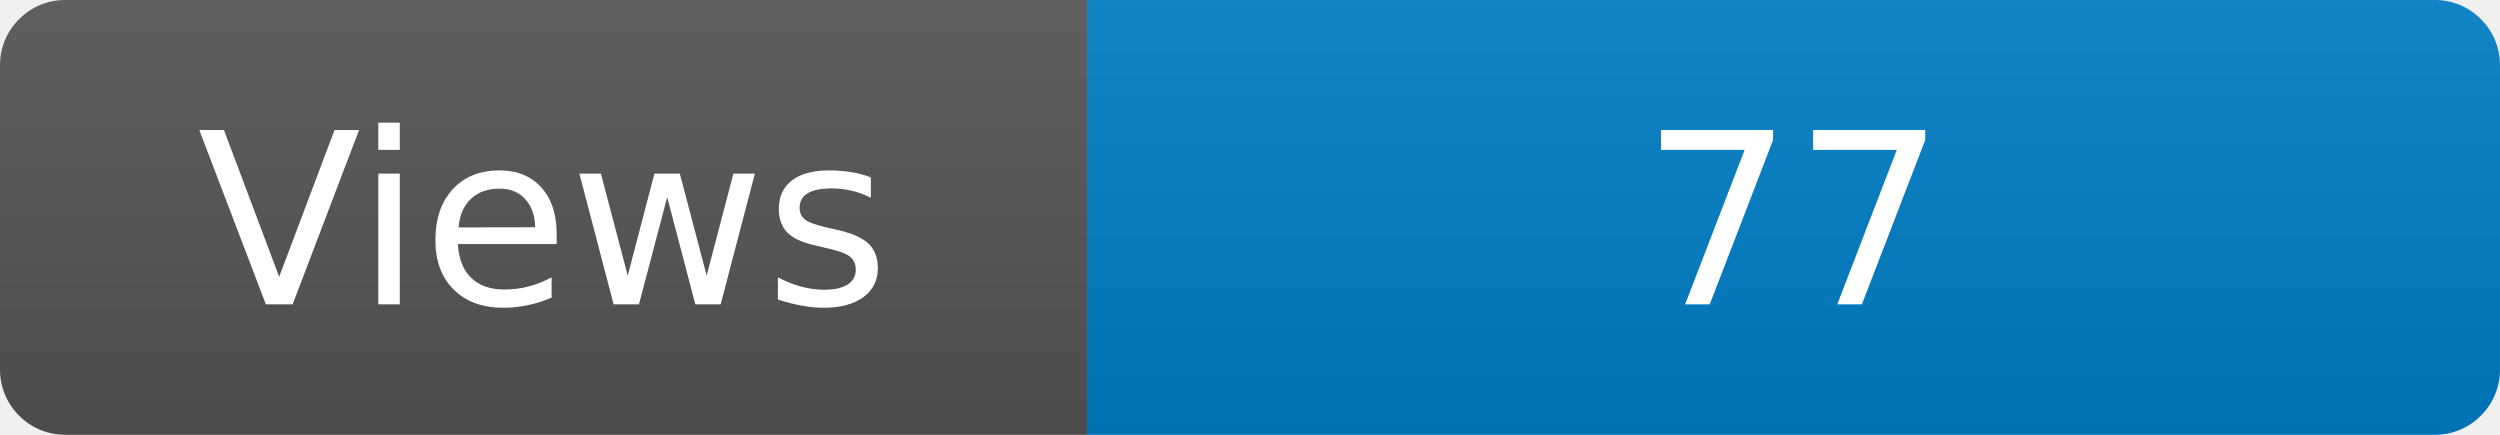
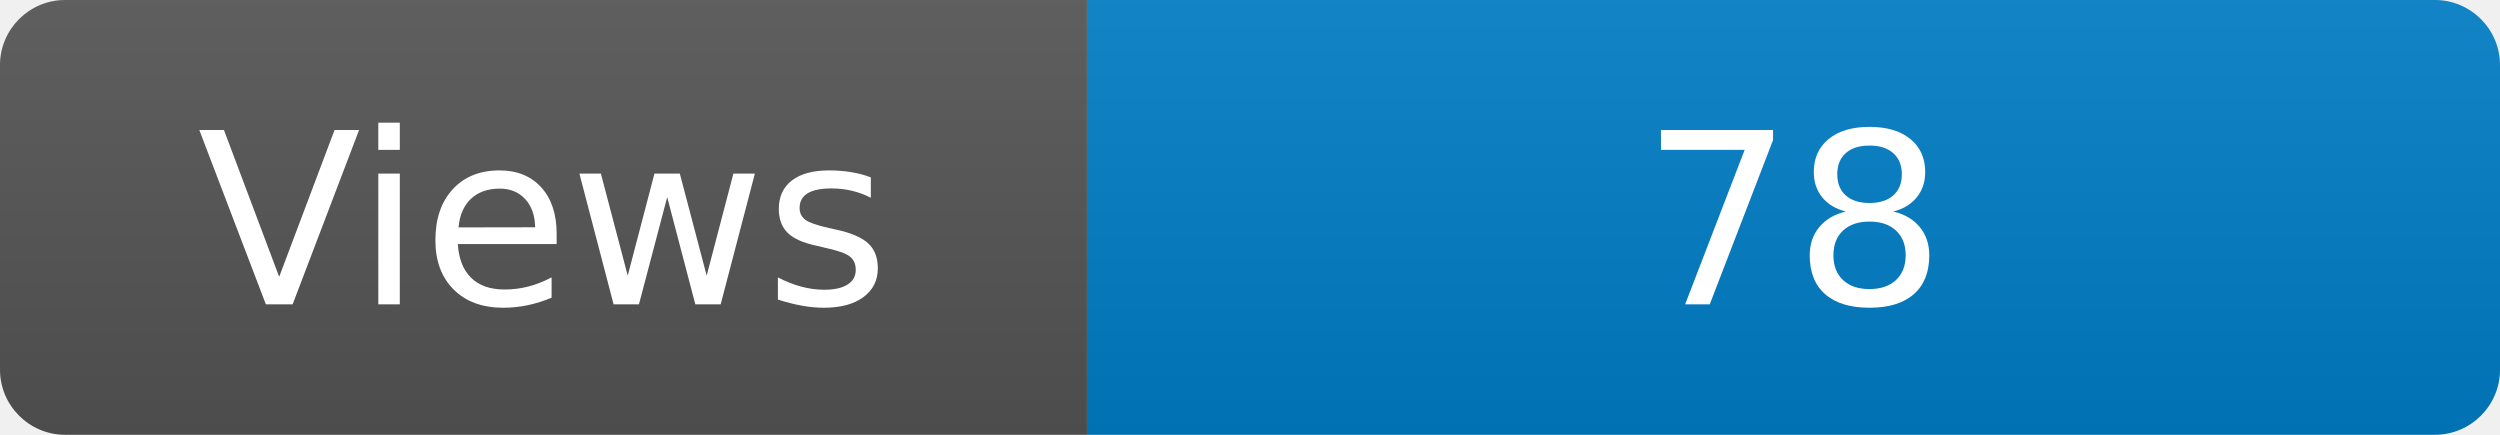
<svg xmlns="http://www.w3.org/2000/svg" width="115" height="20" role="img" aria-label="Maintained?: yes">
  <linearGradient id="s" x2="0" y2="100%">
    <stop offset="0" stop-color="#bbb" stop-opacity=".1" />
    <stop offset="1" stop-opacity=".1" />
  </linearGradient>
  <clipPath id="r">
    <rect width="115" height="20" rx="3" fill="#fff" />
  </clipPath>
  <g clip-path="url(#r)">
    <rect width="50" height="20" fill="#555" />
    <rect x="50" width="160" height="20" fill="#007ec6" />
    <rect width="115" height="20" fill="url(#s)" />
  </g>
  <g fill="#fff" text-anchor="middle" font-family="Verdana,Geneva,DejaVu Sans,sans-serif" font-size="110">
    <text x="250" y="140" transform="scale(.1)" fill="#fff">Views</text>
-     <text x="825" y="140" transform="scale(.1)" fill="#fff">77</text>
+     <text x="825" y="140" transform="scale(.1)" fill="#fff">78</text>
  </g>
</svg>
